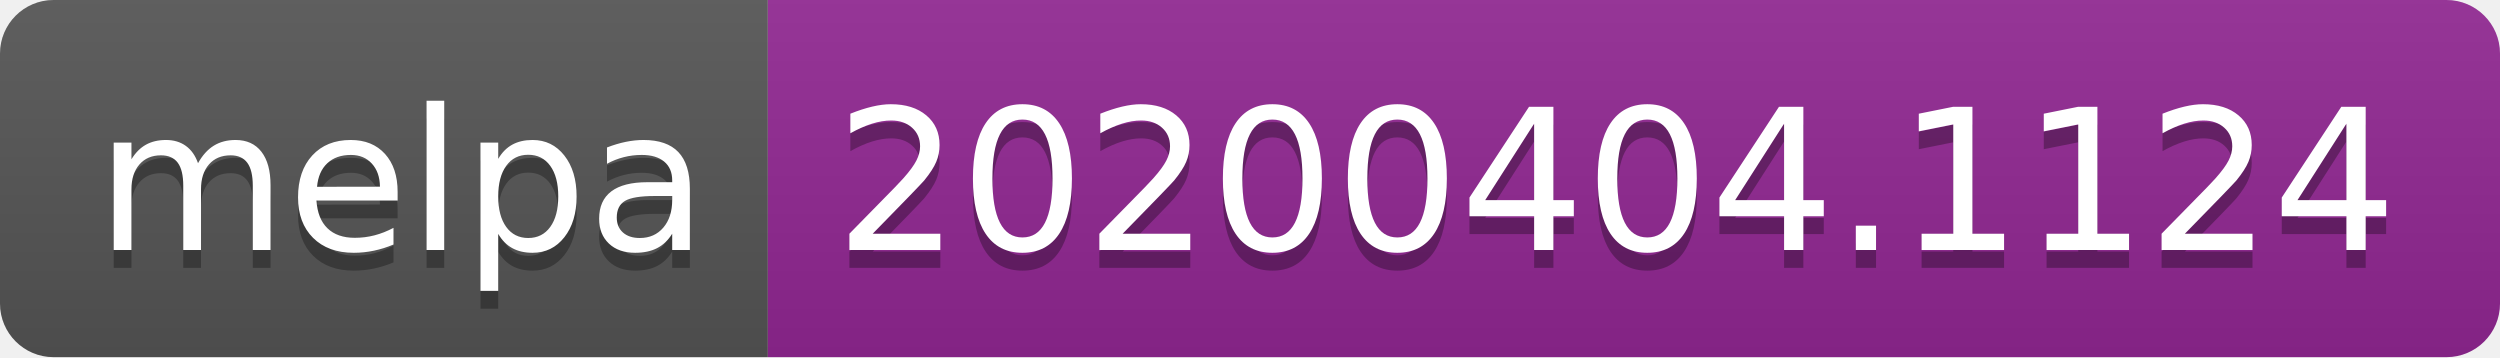
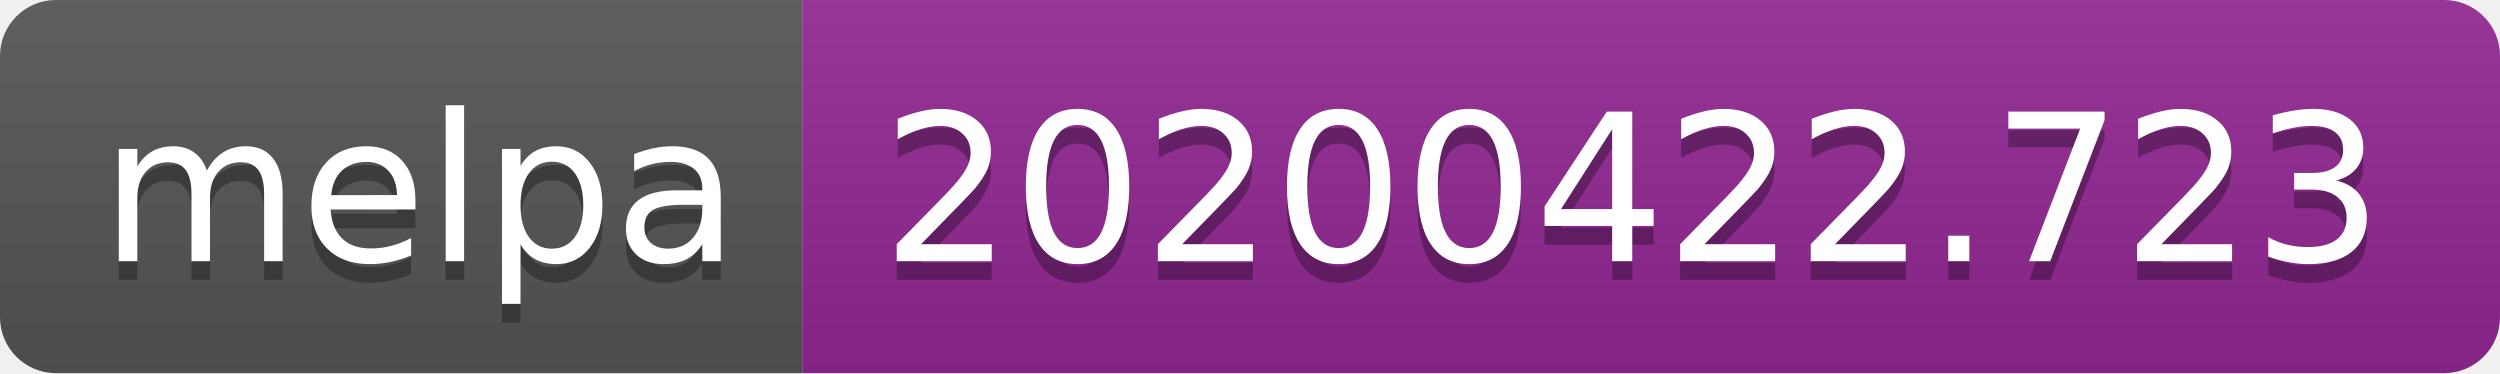
- <svg xmlns="http://www.w3.org/2000/svg" width="140" height="20">
+ <svg xmlns="http://www.w3.org/2000/svg" width="134" height="20">
  <linearGradient id="s" x2="0" y2="100%">
    <stop offset="0" stop-color="#bbb" stop-opacity=".1" />
    <stop offset="1" stop-opacity=".1" />
  </linearGradient>
  <clipPath id="r">
-     <rect width="140" height="20" rx="3" fill="#fff" />
+     <rect width="134" height="20" rx="3" fill="#fff" />
  </clipPath>
  <g clip-path="url(#r)">
    <rect width="43" height="20" fill="#555" />
-     <rect x="43" width="97" height="20" fill="#922793" />
-     <rect width="140" height="20" fill="url(#s)" />
+     <rect x="43" width="91" height="20" fill="#922793" />
+     <rect width="134" height="20" fill="url(#s)" />
  </g>
  <g fill="#fff" text-anchor="middle" font-family="DejaVu Sans,Verdana,Geneva,sans-serif" font-size="110">
    <text x="225" y="150" fill="#010101" fill-opacity=".3" transform="scale(.1)" textLength="330">melpa</text>
    <text x="225" y="140" transform="scale(.1)" textLength="330">melpa</text>
-     <text x="905" y="150" fill="#010101" fill-opacity=".3" transform="scale(.1)" textLength="870">20200404.1124</text>
-     <text x="905" y="140" transform="scale(.1)" textLength="870">20200404.1124</text>
+     <text x="875" y="150" fill="#010101" fill-opacity=".3" transform="scale(.1)" textLength="810">20200422.723</text>
+     <text x="875" y="140" transform="scale(.1)" textLength="810">20200422.723</text>
  </g>
</svg>
